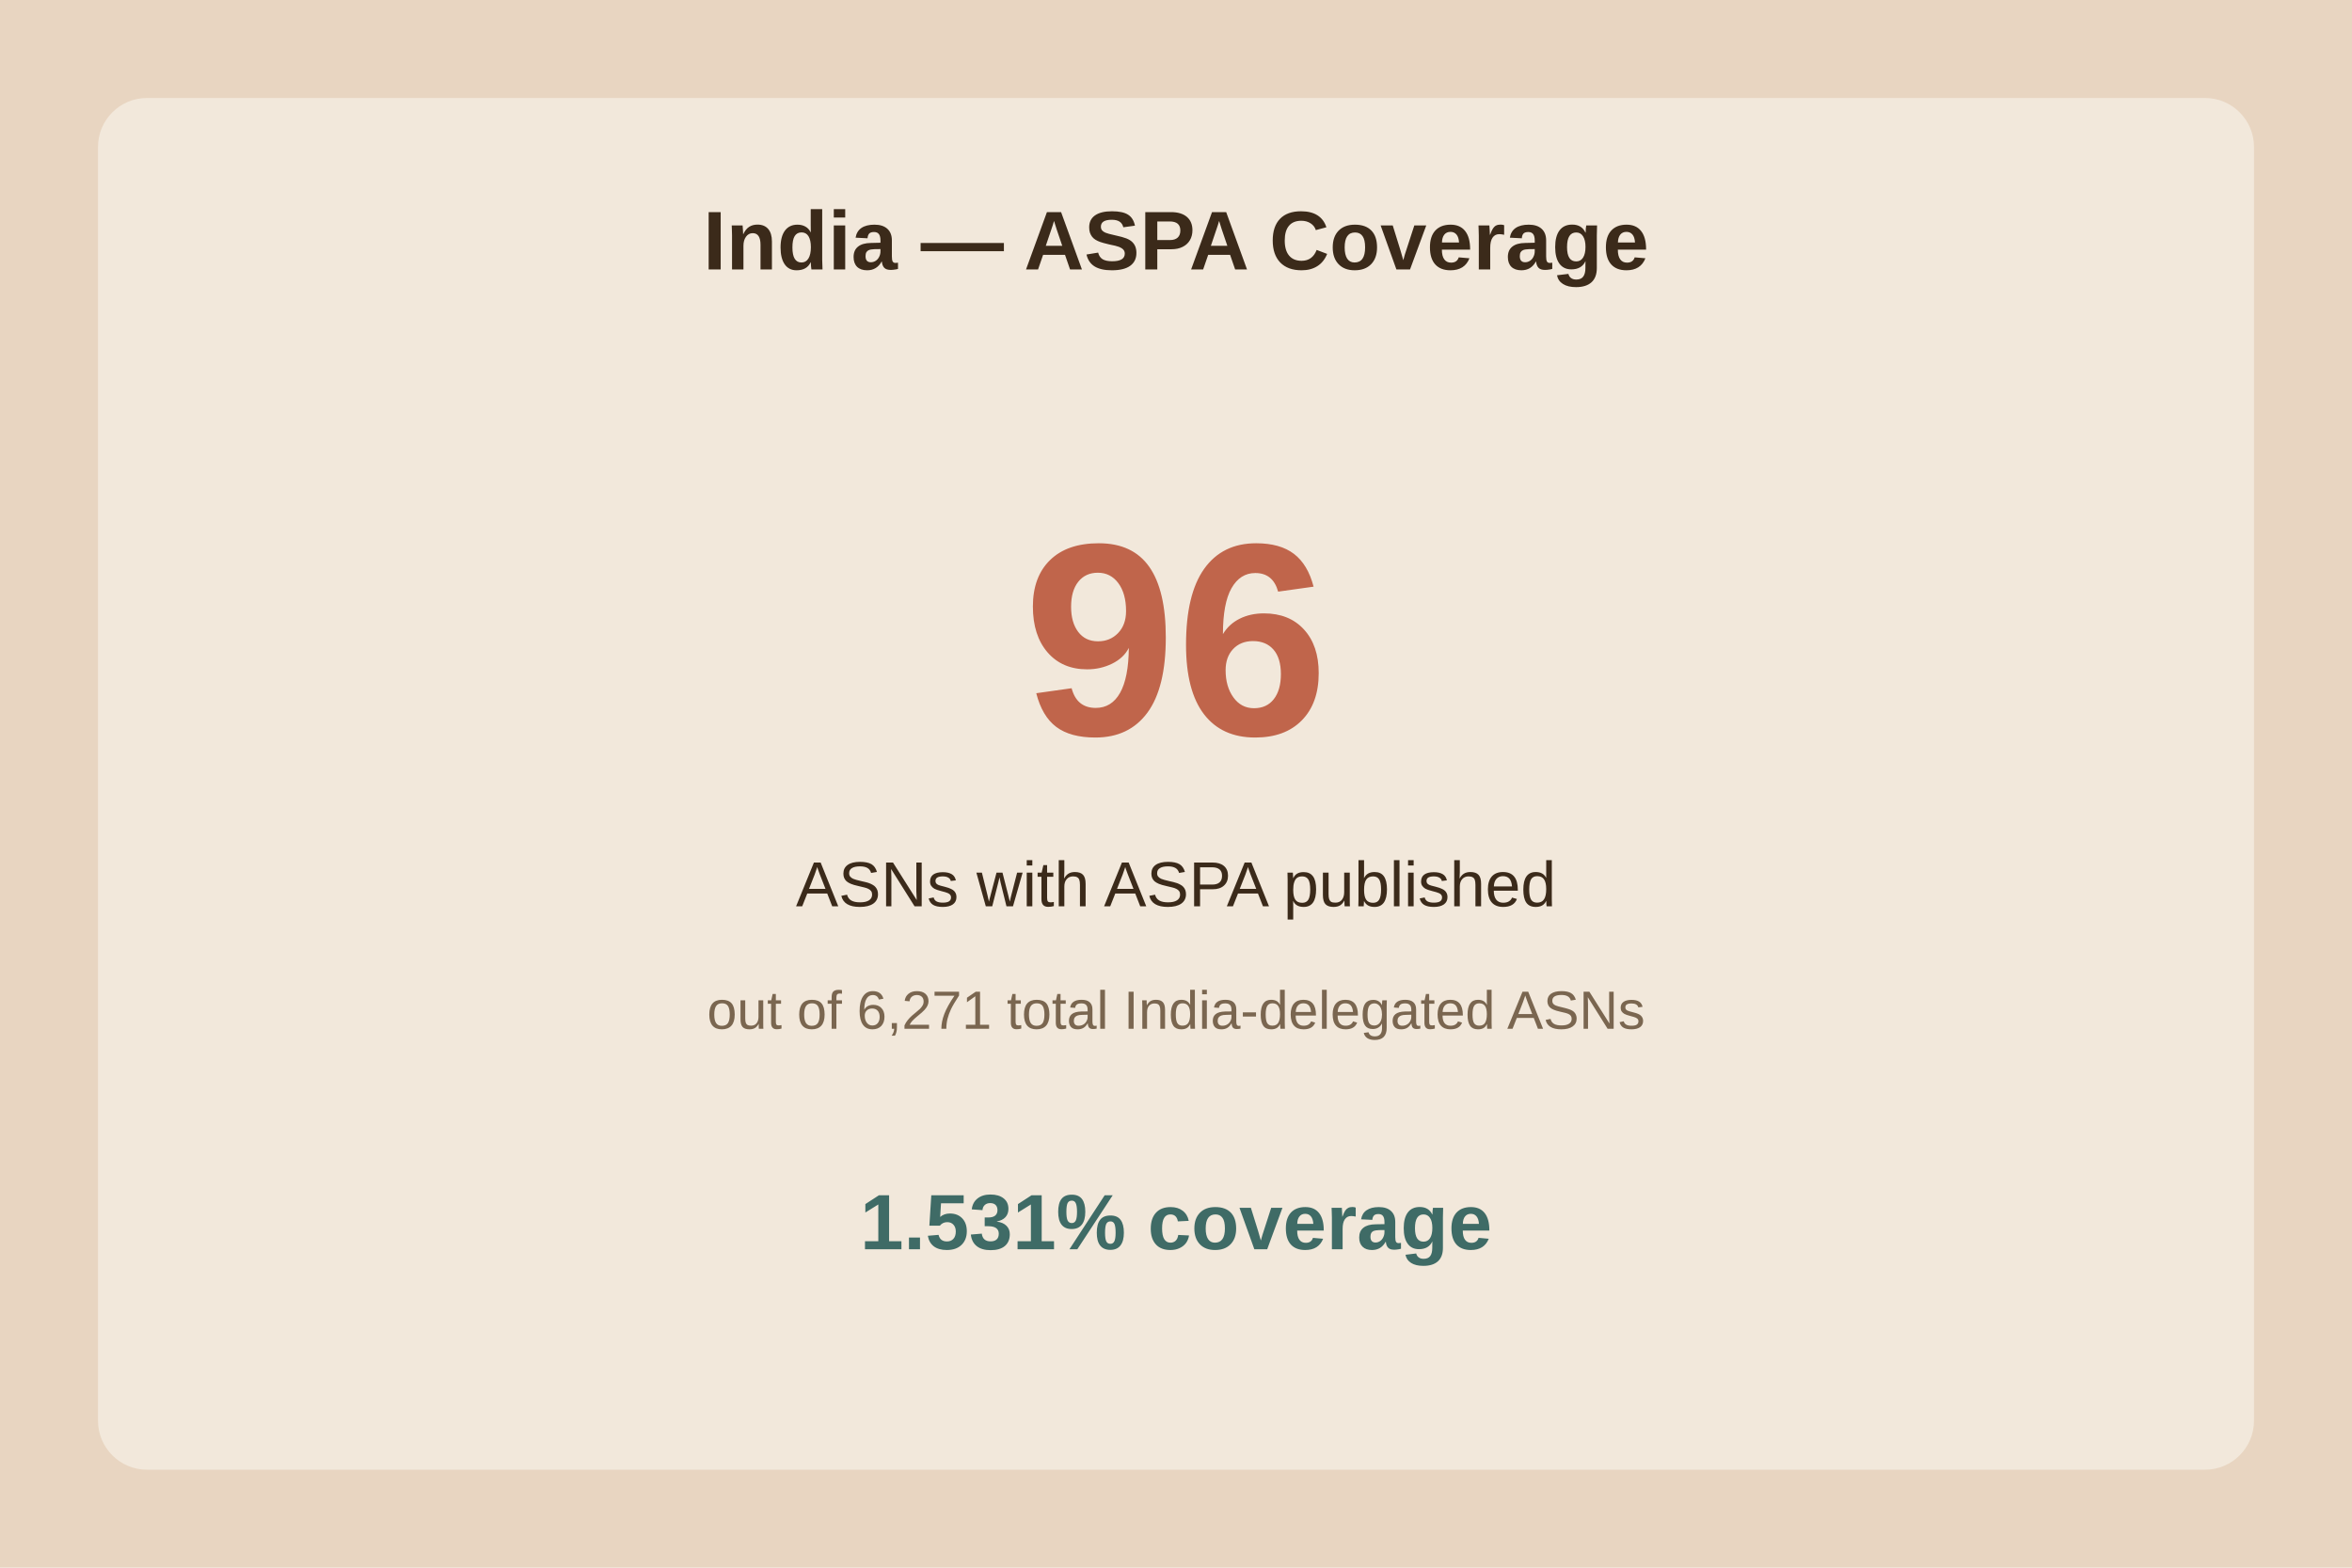
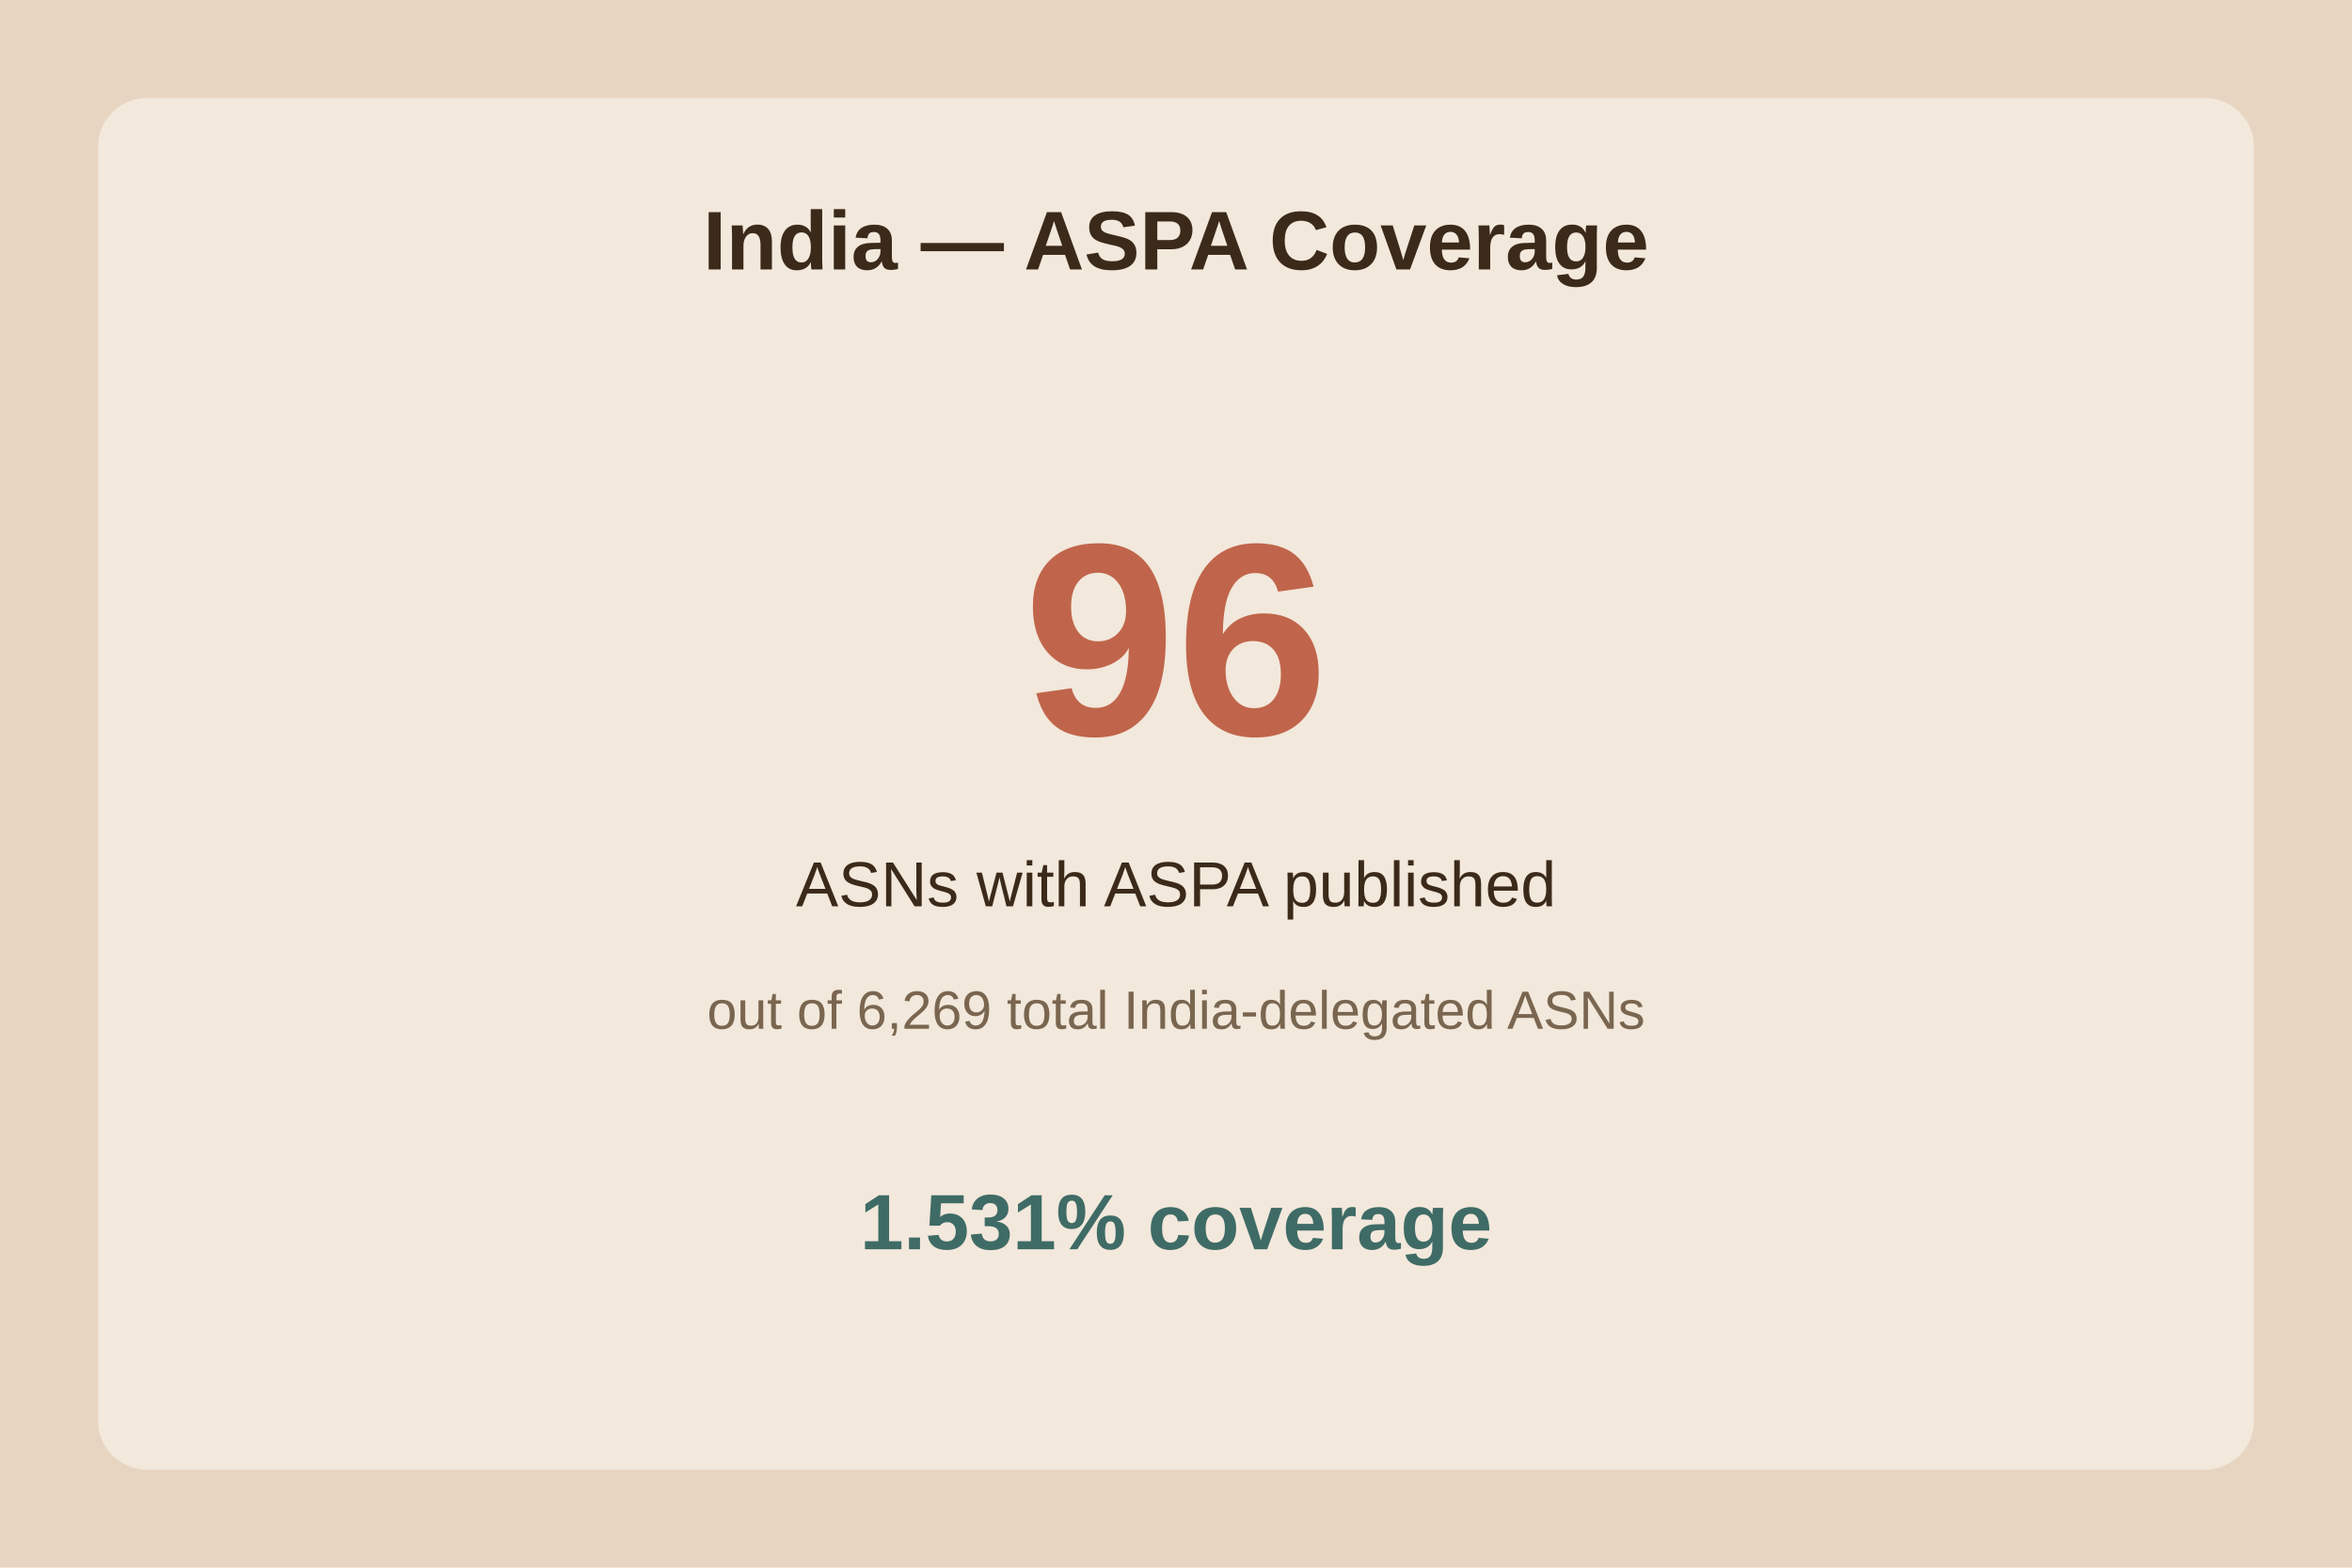
<svg xmlns="http://www.w3.org/2000/svg" viewBox="0 0 480 320">
  <rect width="480" height="320" fill="#e8d5c1" />
  <rect x="20" y="20" width="440" height="280" fill="#f2e8db" rx="10" />
  <text x="240.0" y="55" text-anchor="middle" font-family="Arial" font-size="17" font-weight="bold" fill="#3b2a1a">India — ASPA Coverage</text>
  <text x="240.0" y="150" text-anchor="middle" font-family="Arial" font-size="56" font-weight="bold" fill="#c0654b">96</text>
  <text x="240.0" y="185" text-anchor="middle" font-family="Arial" font-size="13" fill="#3b2a1a">ASNs with ASPA published</text>
-   <text x="240.0" y="210" text-anchor="middle" font-family="Arial" font-size="11" fill="#7a6650">out of 6,271 total India-delegated ASNs</text>
+   <text x="240.0" y="210" text-anchor="middle" font-family="Arial" font-size="11" fill="#7a6650">out of 6,269 total India-delegated ASNs</text>
  <text x="240.0" y="255" text-anchor="middle" font-family="Arial" font-size="16" font-weight="bold" fill="#3f6b66">1.531% coverage</text>
</svg>
